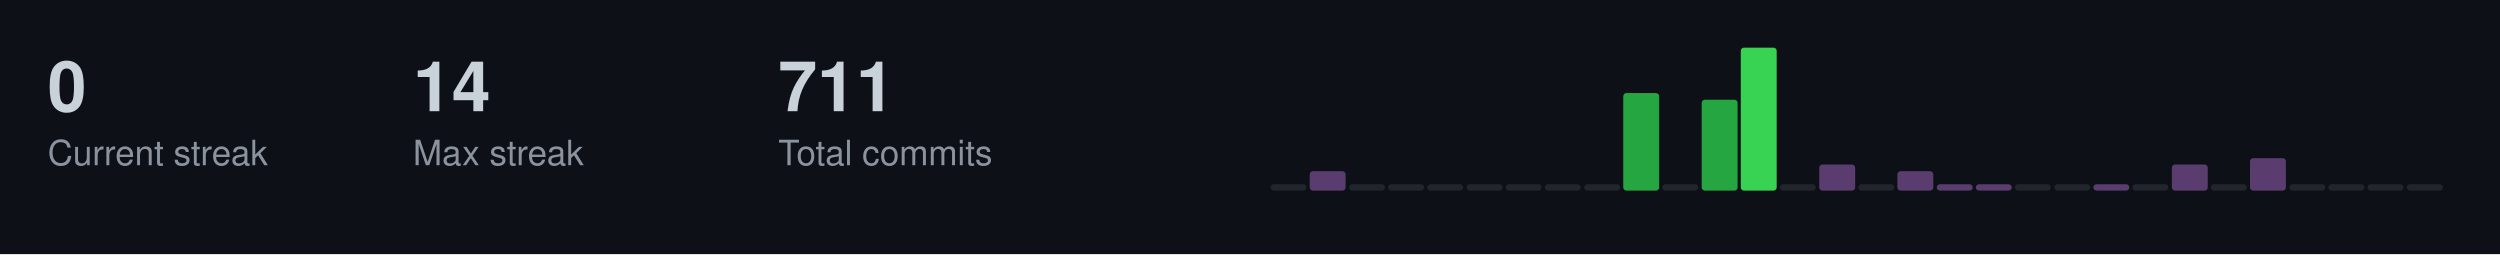
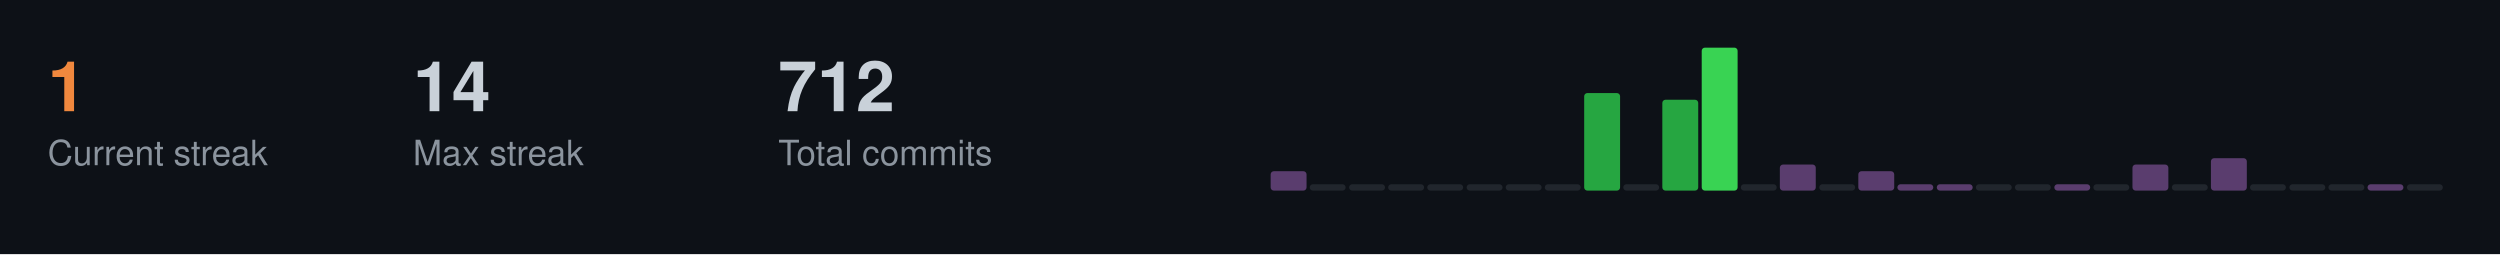
<svg xmlns="http://www.w3.org/2000/svg" width="787" height="80">
  <style>
  .title { font-size: 14px; fill: #c9d1d9; font-family: -apple-system, BlinkMacSystemFont, "Segoe UI", Helvetica, Arial, sans-serif; font-weight: 600; }
  .stat-label { font-size: 11px; fill: #8b949e; font-family: -apple-system, BlinkMacSystemFont, "Segoe UI", Helvetica, Arial, sans-serif; }
  .stat-value { font-size: 22px; fill: #c9d1d9; font-family: -apple-system, BlinkMacSystemFont, "Segoe UI", Helvetica, Arial, sans-serif; font-weight: 600; }
  .streak-fire { font-size: 22px; fill: #f0883e; font-family: -apple-system, BlinkMacSystemFont, "Segoe UI", Helvetica, Arial, sans-serif; font-weight: 600; }
</style>
  <rect width="787" height="80" fill="#0d1117" />
-   <text x="15" y="35" class="stat-value">0</text>
+   <text x="15" y="35" class="streak-fire">1</text>
  <text x="15" y="52" class="stat-label">Current streak</text>
  <text x="130" y="35" class="stat-value">14</text>
  <text x="130" y="52" class="stat-label">Max streak</text>
-   <text x="245" y="35" class="stat-value">711</text>
+   <text x="245" y="35" class="stat-value">712</text>
  <text x="245" y="52" class="stat-label">Total commits</text>
-   <rect x="400.0" y="58.0" width="11.3" height="2.0" fill="#21262d" rx="1" />
-   <rect x="412.3" y="53.9" width="11.3" height="6.1" fill="#5a3d6e" rx="1" />
+   <rect x="400.0" y="53.9" width="11.3" height="6.1" fill="#5a3d6e" rx="1" />
+   <rect x="412.3" y="58.0" width="11.3" height="2.0" fill="#21262d" rx="1" />
  <rect x="424.7" y="58.0" width="11.3" height="2.0" fill="#21262d" rx="1" />
  <rect x="437.0" y="58.0" width="11.3" height="2.0" fill="#21262d" rx="1" />
  <rect x="449.3" y="58.0" width="11.3" height="2.0" fill="#21262d" rx="1" />
  <rect x="461.7" y="58.0" width="11.3" height="2.0" fill="#21262d" rx="1" />
  <rect x="474.0" y="58.0" width="11.3" height="2.0" fill="#21262d" rx="1" />
  <rect x="486.3" y="58.0" width="11.3" height="2.0" fill="#21262d" rx="1" />
-   <rect x="498.7" y="58.0" width="11.3" height="2.0" fill="#21262d" rx="1" />
-   <rect x="511.0" y="29.3" width="11.3" height="30.7" fill="#26a641" rx="1" />
-   <rect x="523.3" y="58.0" width="11.3" height="2.0" fill="#21262d" rx="1" />
-   <rect x="535.7" y="31.4" width="11.3" height="28.6" fill="#26a641" rx="1" />
-   <rect x="548.0" y="15.0" width="11.3" height="45.0" fill="#39d353" rx="1" />
-   <rect x="560.3" y="58.0" width="11.3" height="2.0" fill="#21262d" rx="1" />
-   <rect x="572.7" y="51.8" width="11.3" height="8.2" fill="#5a3d6e" rx="1" />
-   <rect x="585.0" y="58.0" width="11.3" height="2.0" fill="#21262d" rx="1" />
-   <rect x="597.3" y="53.9" width="11.3" height="6.1" fill="#5a3d6e" rx="1" />
+   <rect x="498.7" y="29.3" width="11.3" height="30.7" fill="#26a641" rx="1" />
+   <rect x="511.0" y="58.0" width="11.3" height="2.0" fill="#21262d" rx="1" />
+   <rect x="523.3" y="31.4" width="11.3" height="28.6" fill="#26a641" rx="1" />
+   <rect x="535.7" y="15.0" width="11.3" height="45.0" fill="#39d353" rx="1" />
+   <rect x="548.0" y="58.0" width="11.3" height="2.0" fill="#21262d" rx="1" />
+   <rect x="560.3" y="51.8" width="11.3" height="8.2" fill="#5a3d6e" rx="1" />
+   <rect x="572.7" y="58.0" width="11.3" height="2.0" fill="#21262d" rx="1" />
+   <rect x="585.0" y="53.9" width="11.3" height="6.1" fill="#5a3d6e" rx="1" />
+   <rect x="597.3" y="58.0" width="11.3" height="2.0" fill="#5a3d6e" rx="1" />
  <rect x="609.7" y="58.0" width="11.3" height="2.0" fill="#5a3d6e" rx="1" />
-   <rect x="622.0" y="58.0" width="11.3" height="2.0" fill="#5a3d6e" rx="1" />
+   <rect x="622.0" y="58.0" width="11.3" height="2.0" fill="#21262d" rx="1" />
  <rect x="634.3" y="58.0" width="11.3" height="2.0" fill="#21262d" rx="1" />
-   <rect x="646.7" y="58.0" width="11.3" height="2.0" fill="#21262d" rx="1" />
-   <rect x="659.0" y="58.0" width="11.3" height="2.0" fill="#5a3d6e" rx="1" />
-   <rect x="671.3" y="58.0" width="11.3" height="2.0" fill="#21262d" rx="1" />
-   <rect x="683.7" y="51.8" width="11.3" height="8.2" fill="#5a3d6e" rx="1" />
-   <rect x="696.0" y="58.0" width="11.3" height="2.0" fill="#21262d" rx="1" />
-   <rect x="708.3" y="49.8" width="11.3" height="10.2" fill="#5a3d6e" rx="1" />
+   <rect x="646.7" y="58.0" width="11.3" height="2.0" fill="#5a3d6e" rx="1" />
+   <rect x="659.0" y="58.0" width="11.3" height="2.0" fill="#21262d" rx="1" />
+   <rect x="671.3" y="51.8" width="11.3" height="8.2" fill="#5a3d6e" rx="1" />
+   <rect x="683.7" y="58.0" width="11.3" height="2.0" fill="#21262d" rx="1" />
+   <rect x="696.0" y="49.8" width="11.3" height="10.2" fill="#5a3d6e" rx="1" />
+   <rect x="708.3" y="58.0" width="11.3" height="2.0" fill="#21262d" rx="1" />
  <rect x="720.7" y="58.0" width="11.3" height="2.0" fill="#21262d" rx="1" />
  <rect x="733.0" y="58.0" width="11.3" height="2.0" fill="#21262d" rx="1" />
-   <rect x="745.3" y="58.0" width="11.3" height="2.0" fill="#21262d" rx="1" />
+   <rect x="745.3" y="58.0" width="11.3" height="2.0" fill="#5a3d6e" rx="1" />
  <rect x="757.7" y="58.0" width="11.3" height="2.0" fill="#21262d" rx="1" />
</svg>
